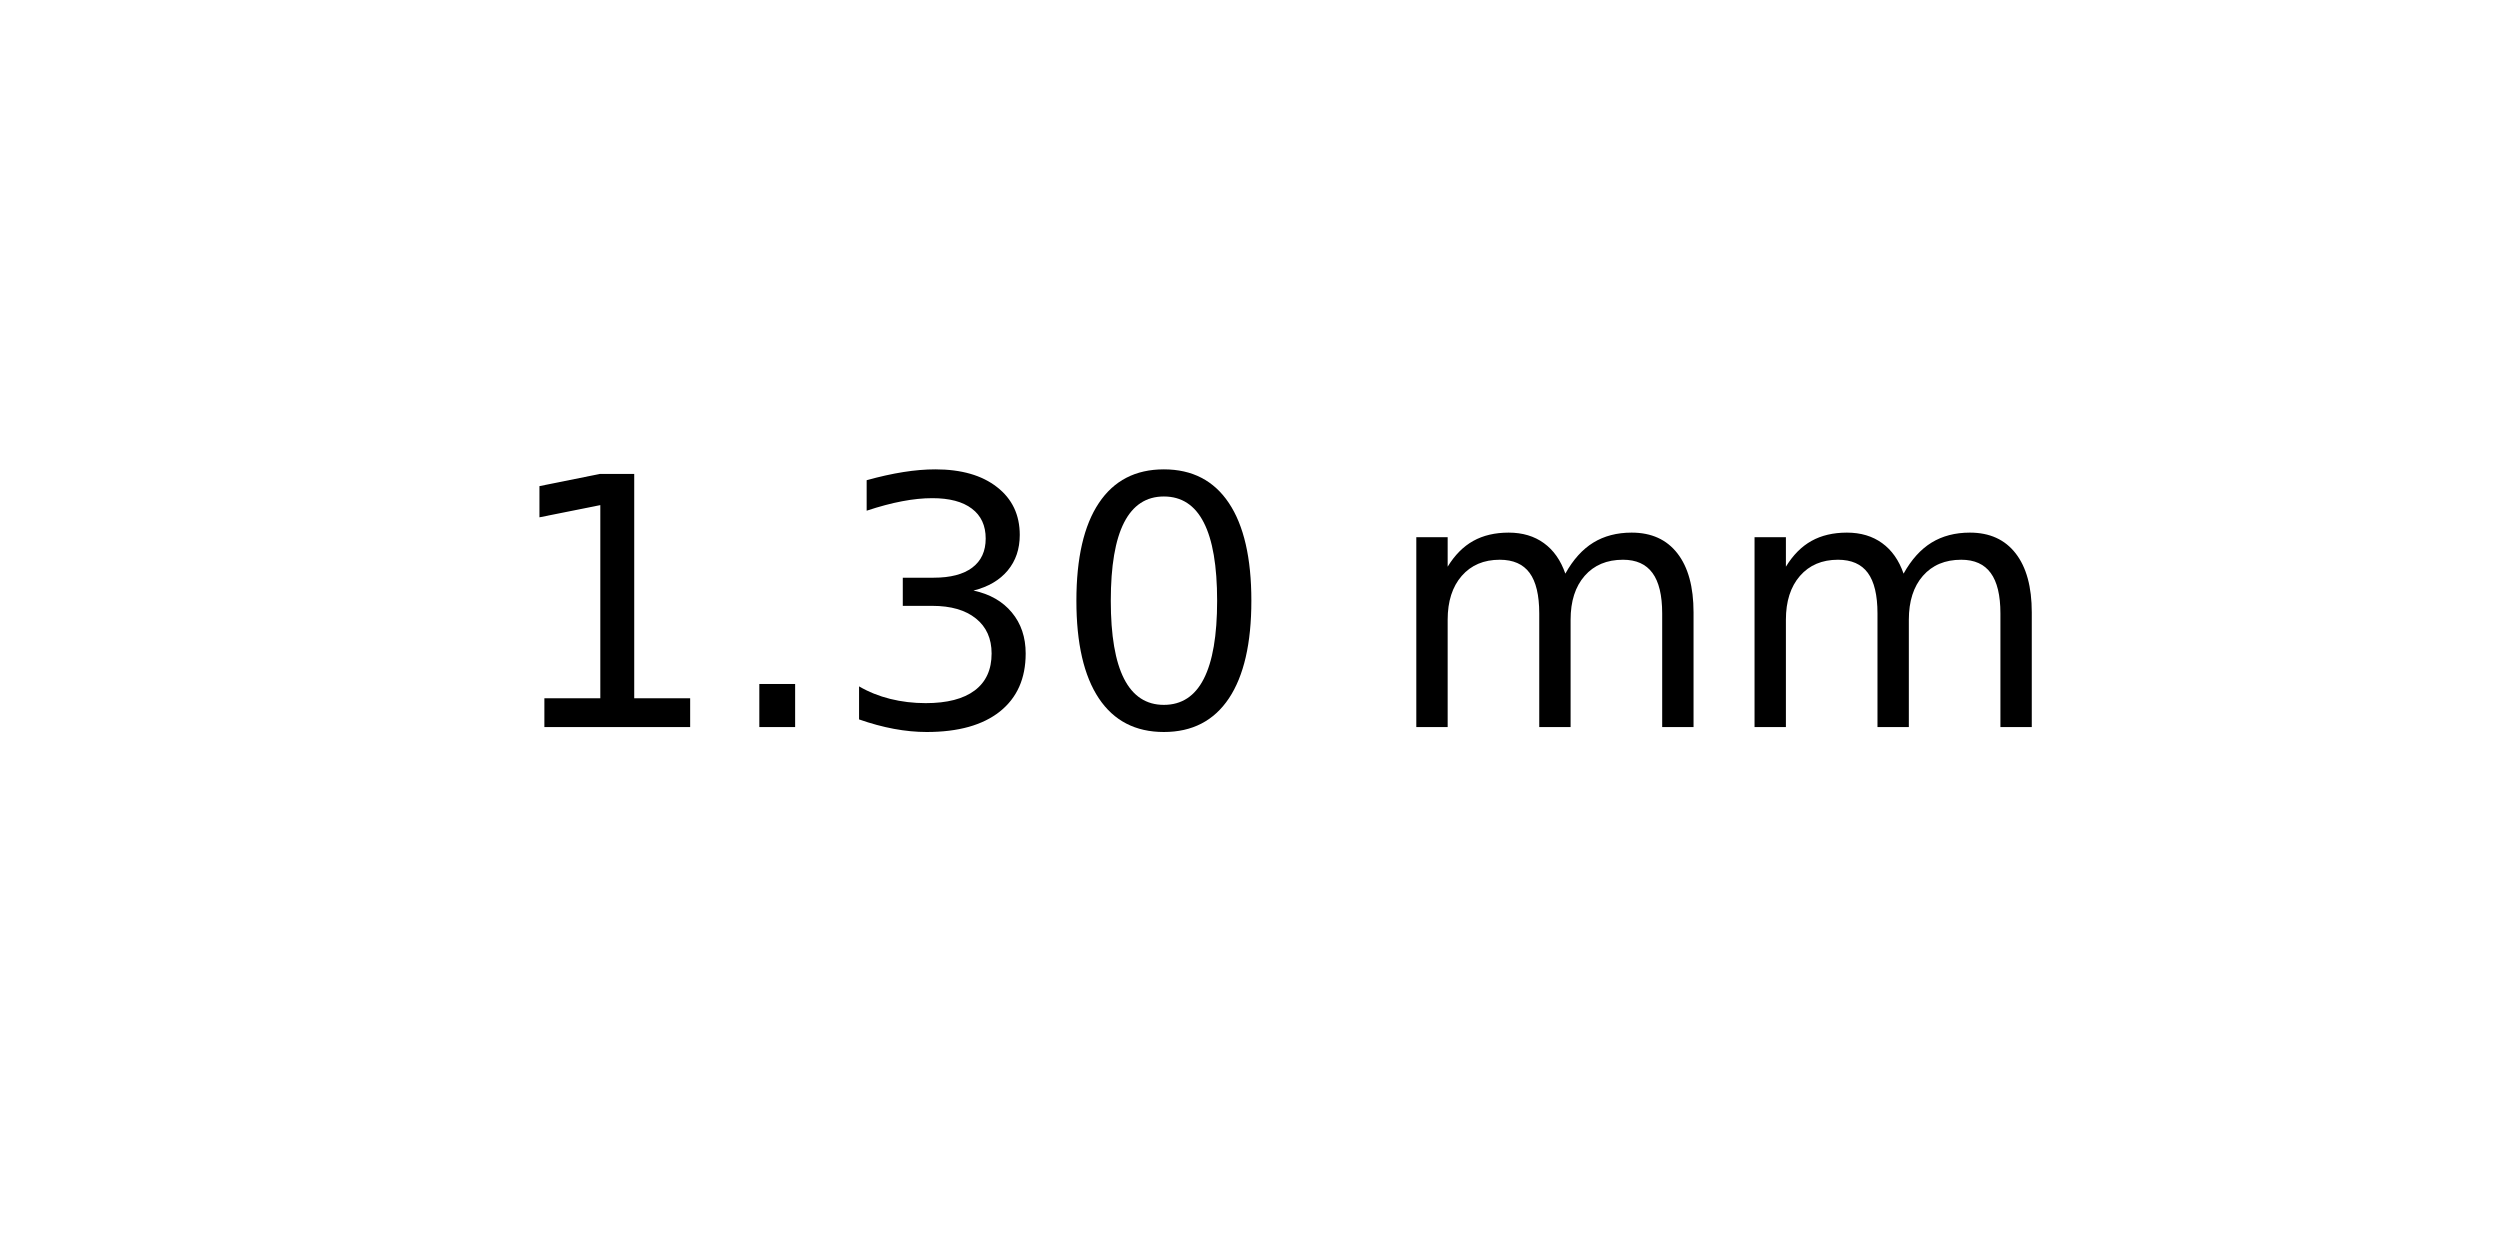
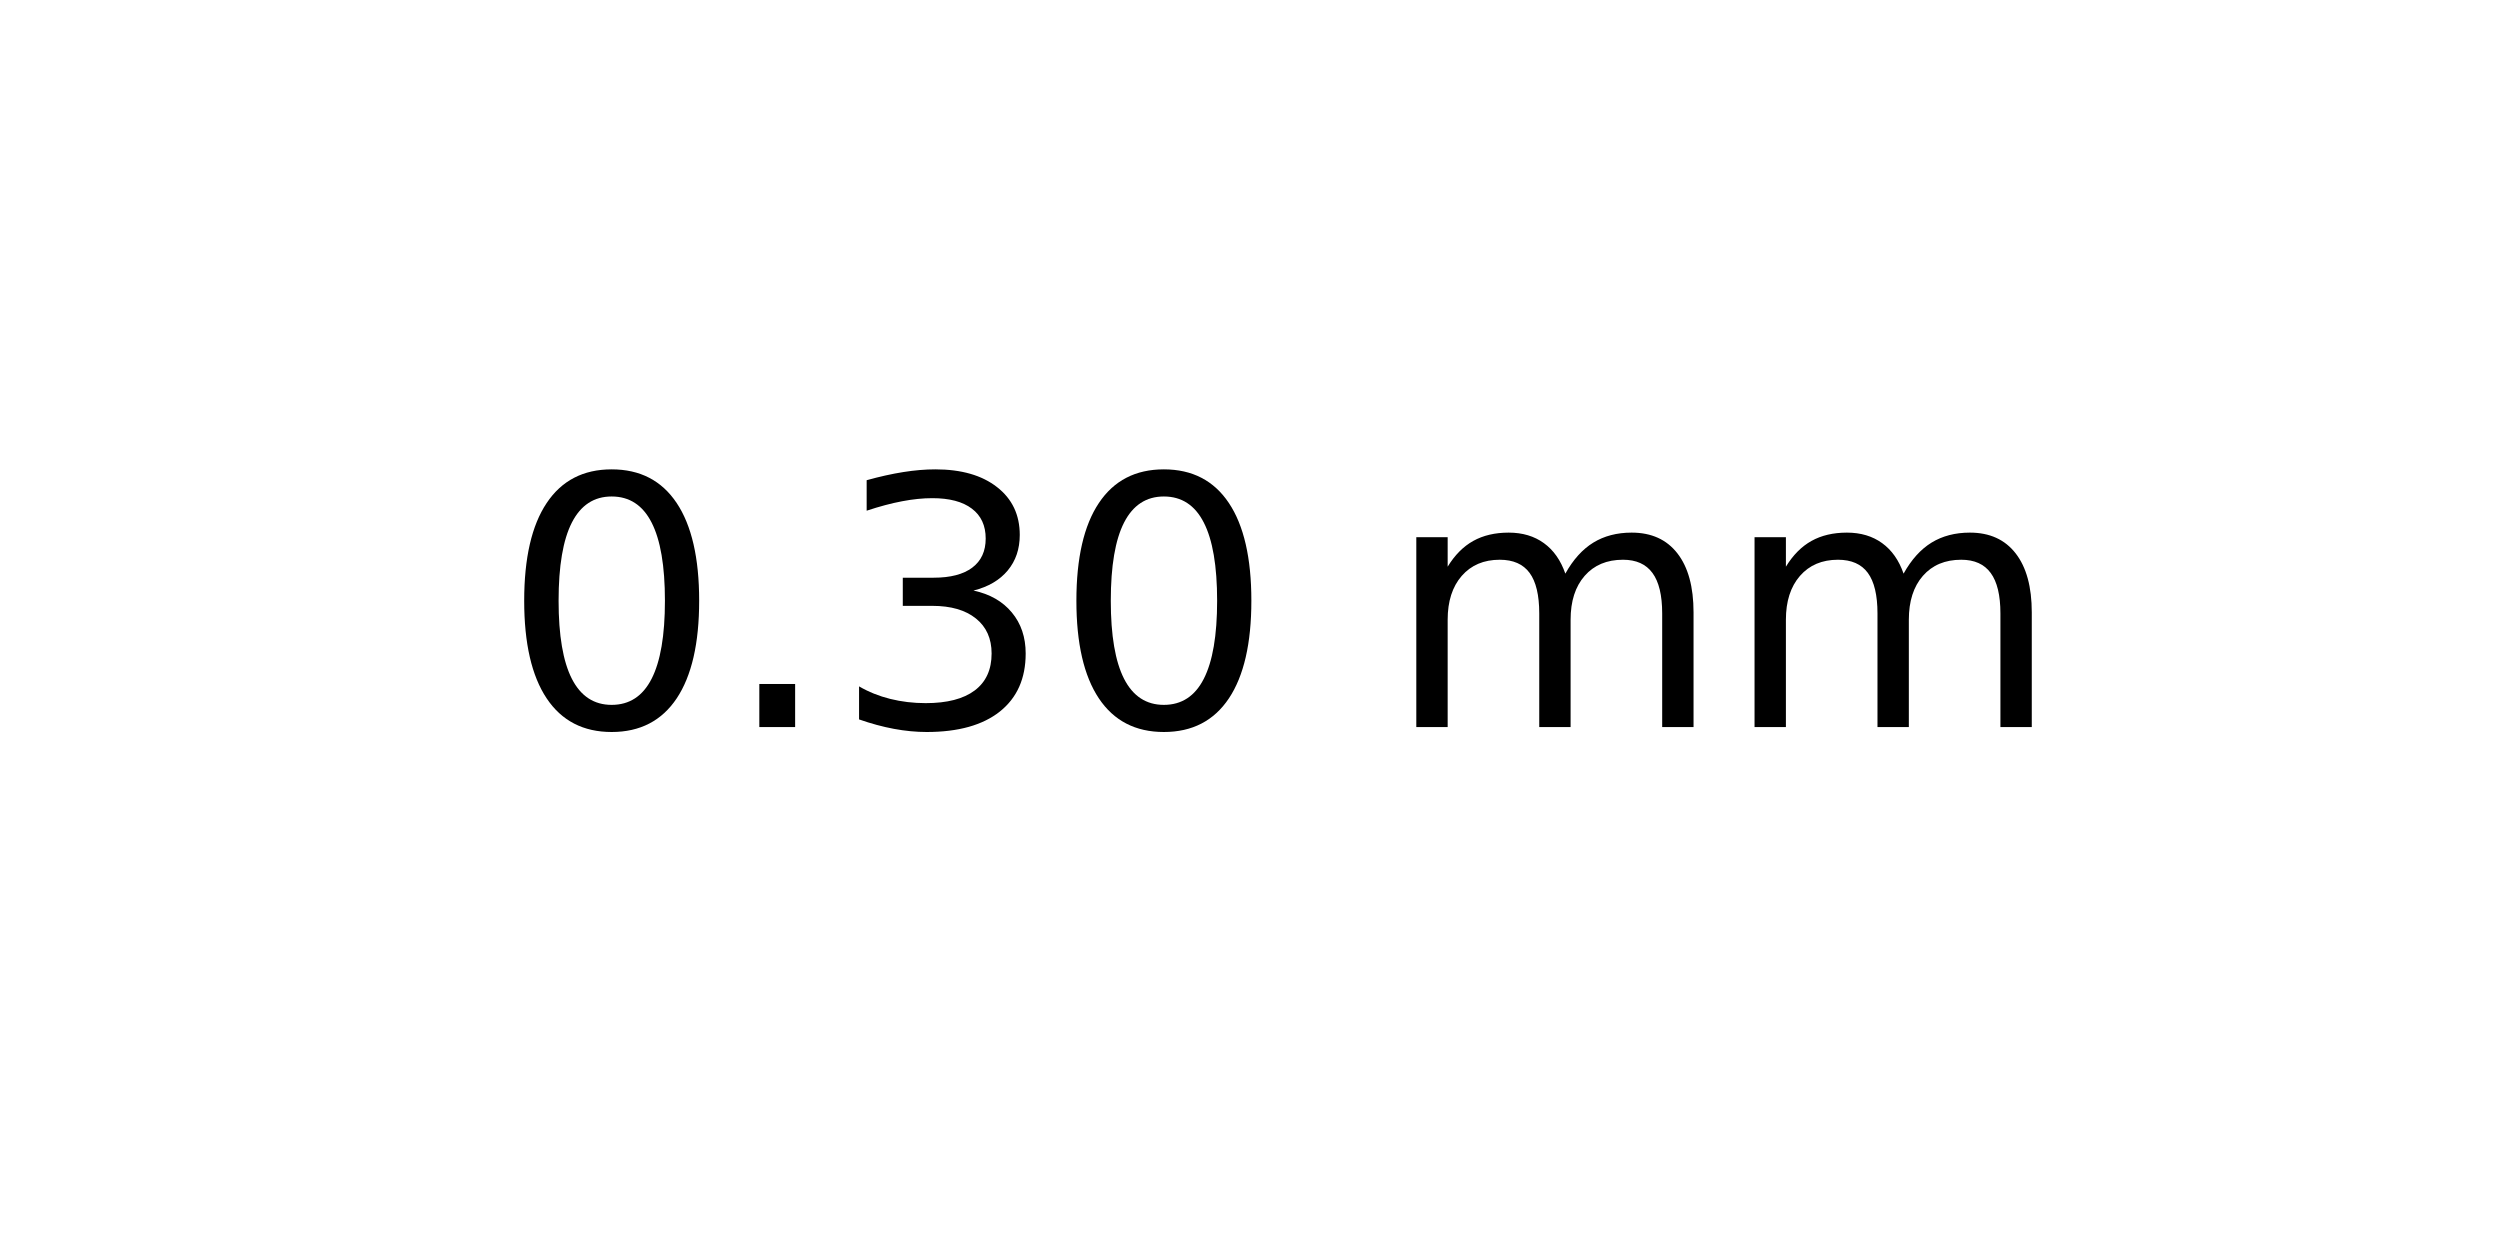
<svg xmlns="http://www.w3.org/2000/svg" xmlns:xlink="http://www.w3.org/1999/xlink" width="72pt" height="36pt" viewBox="0 0 72 36" version="1.1">
  <defs>
    <style type="text/css">*{stroke-linejoin: round; stroke-linecap: butt}</style>
  </defs>
  <g id="figure_1">
    <g id="axes_1">
      <g id="text_1">
        <g transform="translate(14.4375 20.93937) scale(0.1 -0.1)">
          <defs>
-             <path id="DejaVuSans-31" d="M 794 531  L 1825 531  L 1825 4091  L 703 3866  L 703 4441  L 1819 4666  L 2450 4666  L 2450 531  L 3481 531  L 3481 0  L 794 0  L 794 531  z " transform="scale(0.015625)" />
+             <path id="DejaVuSans-30" d="M 2034 4250  Q 1547 4250 1301 3770  Q 1056 3291 1056 2328  Q 1056 1369 1301 889  Q 1547 409 2034 409  Q 2525 409 2770 889  Q 3016 1369 3016 2328  Q 3016 3291 2770 3770  Q 2525 4250 2034 4250  z M 2034 4750  Q 2819 4750 3233 4129  Q 3647 3509 3647 2328  Q 3647 1150 3233 529  Q 2819 -91 2034 -91  Q 1250 -91 836 529  Q 422 1150 422 2328  Q 422 3509 836 4129  Q 1250 4750 2034 4750  z " transform="scale(0.015625)" />
            <path id="DejaVuSans-2e" d="M 684 794  L 1344 794  L 1344 0  L 684 0  L 684 794  z " transform="scale(0.015625)" />
            <path id="DejaVuSans-33" d="M 2597 2516  Q 3050 2419 3304 2112  Q 3559 1806 3559 1356  Q 3559 666 3084 287  Q 2609 -91 1734 -91  Q 1441 -91 1130 -33  Q 819 25 488 141  L 488 750  Q 750 597 1062 519  Q 1375 441 1716 441  Q 2309 441 2620 675  Q 2931 909 2931 1356  Q 2931 1769 2642 2001  Q 2353 2234 1838 2234  L 1294 2234  L 1294 2753  L 1863 2753  Q 2328 2753 2575 2939  Q 2822 3125 2822 3475  Q 2822 3834 2567 4026  Q 2313 4219 1838 4219  Q 1578 4219 1281 4162  Q 984 4106 628 3988  L 628 4550  Q 988 4650 1302 4700  Q 1616 4750 1894 4750  Q 2613 4750 3031 4423  Q 3450 4097 3450 3541  Q 3450 3153 3228 2886  Q 3006 2619 2597 2516  z " transform="scale(0.015625)" />
-             <path id="DejaVuSans-30" d="M 2034 4250  Q 1547 4250 1301 3770  Q 1056 3291 1056 2328  Q 1056 1369 1301 889  Q 1547 409 2034 409  Q 2525 409 2770 889  Q 3016 1369 3016 2328  Q 3016 3291 2770 3770  Q 2525 4250 2034 4250  z M 2034 4750  Q 2819 4750 3233 4129  Q 3647 3509 3647 2328  Q 3647 1150 3233 529  Q 2819 -91 2034 -91  Q 1250 -91 836 529  Q 422 1150 422 2328  Q 422 3509 836 4129  Q 1250 4750 2034 4750  z " transform="scale(0.015625)" />
            <path id="DejaVuSans-20" transform="scale(0.015625)" />
            <path id="DejaVuSans-6d" d="M 3328 2828  Q 3544 3216 3844 3400  Q 4144 3584 4550 3584  Q 5097 3584 5394 3201  Q 5691 2819 5691 2113  L 5691 0  L 5113 0  L 5113 2094  Q 5113 2597 4934 2840  Q 4756 3084 4391 3084  Q 3944 3084 3684 2787  Q 3425 2491 3425 1978  L 3425 0  L 2847 0  L 2847 2094  Q 2847 2600 2669 2842  Q 2491 3084 2119 3084  Q 1678 3084 1418 2786  Q 1159 2488 1159 1978  L 1159 0  L 581 0  L 581 3500  L 1159 3500  L 1159 2956  Q 1356 3278 1631 3431  Q 1906 3584 2284 3584  Q 2666 3584 2933 3390  Q 3200 3197 3328 2828  z " transform="scale(0.015625)" />
          </defs>
-           <use xlink:href="#DejaVuSans-31" />
+           <use xlink:href="#DejaVuSans-30" />
          <use xlink:href="#DejaVuSans-2e" x="63.623" />
          <use xlink:href="#DejaVuSans-33" x="95.41" />
          <use xlink:href="#DejaVuSans-30" x="159.033" />
          <use xlink:href="#DejaVuSans-20" x="222.656" />
          <use xlink:href="#DejaVuSans-6d" x="254.443" />
          <use xlink:href="#DejaVuSans-6d" x="351.855" />
        </g>
      </g>
    </g>
  </g>
</svg>
